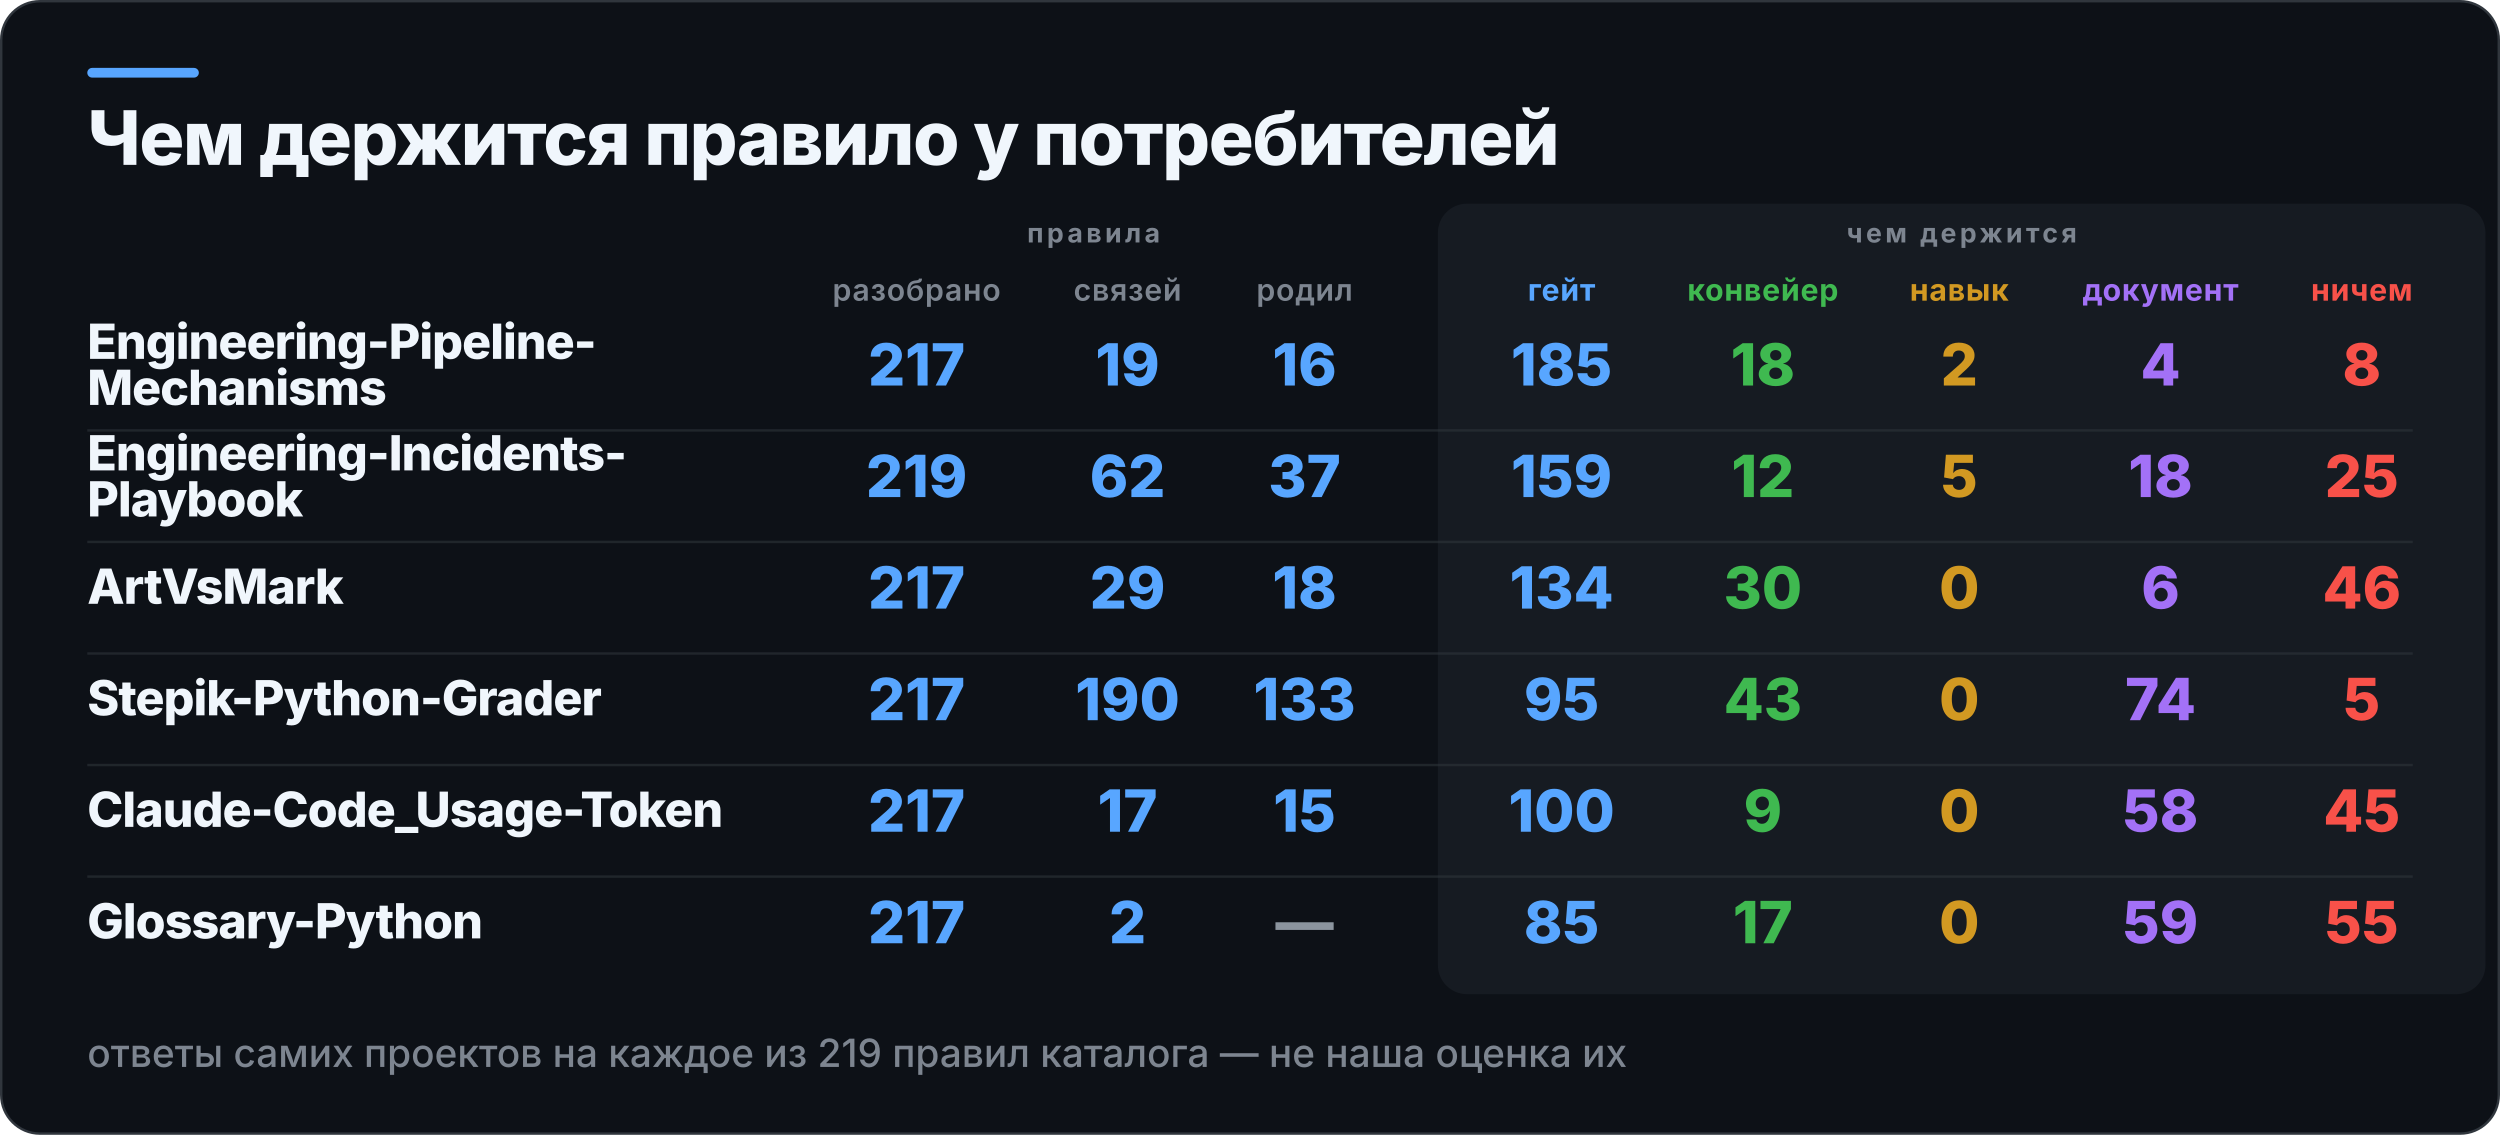
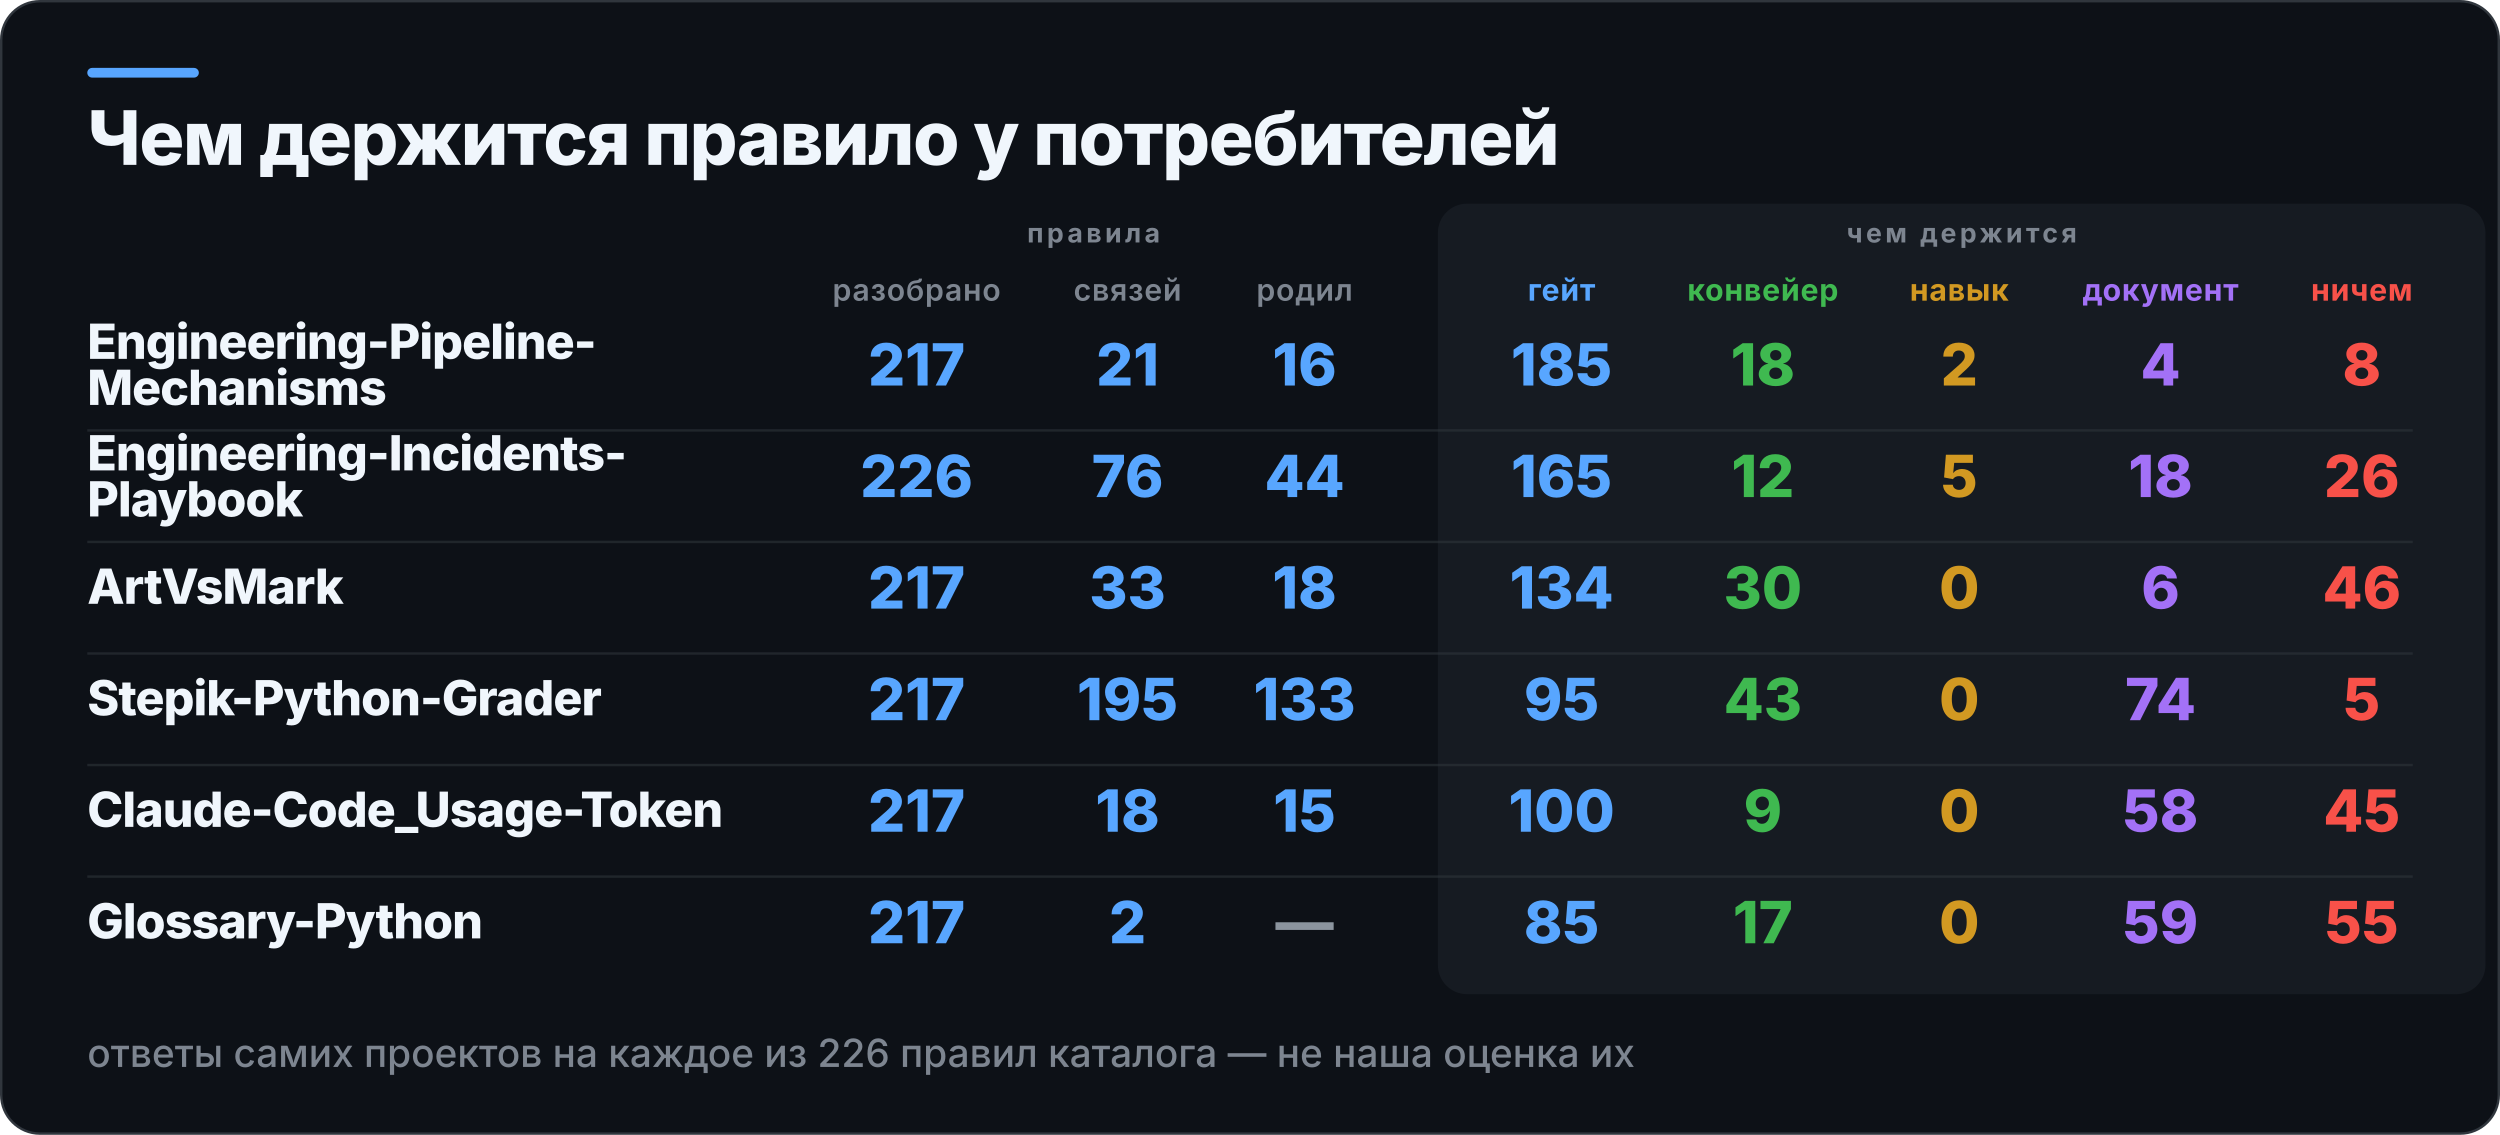
<svg xmlns="http://www.w3.org/2000/svg" width="1031" height="468" viewBox="0 0 1031 468" role="img" aria-label="Чем держится правило у потребителей">
  <rect x="0.5" y="0.5" width="1030" height="467" rx="16" fill="#0D1117" stroke="#30363D" />
  <rect x="36" y="28" width="46" height="4" rx="2" fill="#58A6FF" />
  <rect x="593" y="84" width="432" height="326" rx="12" fill="#161B22" />
  <text x="36" y="68" fill="#F0F6FC" font-family="Inter,Segoe UI,Helvetica,Arial,sans-serif" font-size="31" font-weight="800" letter-spacing="-0.6">Чем держится правило у потребителей</text>
  <text x="451" y="100" fill="#7D8590" font-family="Inter,Segoe UI,Helvetica,Arial,sans-serif" font-size="11" font-weight="700" letter-spacing="1.4" text-anchor="middle">правила</text>
  <text x="809" y="100" fill="#7D8590" font-family="Inter,Segoe UI,Helvetica,Arial,sans-serif" font-size="11" font-weight="700" letter-spacing="1.4" text-anchor="middle">чем держится</text>
  <text x="378" y="124" fill="#7D8590" font-family="Inter,Segoe UI,Helvetica,Arial,sans-serif" font-size="12.5" font-weight="600" letter-spacing="0.3" text-anchor="middle">разобрано</text>
  <text x="465" y="124" fill="#7D8590" font-family="Inter,Segoe UI,Helvetica,Arial,sans-serif" font-size="12.5" font-weight="600" letter-spacing="0.3" text-anchor="middle">связей</text>
  <text x="538" y="124" fill="#7D8590" font-family="Inter,Segoe UI,Helvetica,Arial,sans-serif" font-size="12.5" font-weight="600" letter-spacing="0.3" text-anchor="middle">родил</text>
  <text x="644" y="124" fill="#58A6FF" font-family="Inter,Segoe UI,Helvetica,Arial,sans-serif" font-size="12.5" font-weight="700" letter-spacing="0.3" text-anchor="middle">гейт</text>
  <text x="727" y="124" fill="#3FB950" font-family="Inter,Segoe UI,Helvetica,Arial,sans-serif" font-size="12.5" font-weight="700" letter-spacing="0.3" text-anchor="middle">конвейер</text>
  <text x="808" y="124" fill="#D29922" font-family="Inter,Segoe UI,Helvetica,Arial,sans-serif" font-size="12.5" font-weight="700" letter-spacing="0.3" text-anchor="middle">навык</text>
  <text x="891" y="124" fill="#A371F7" font-family="Inter,Segoe UI,Helvetica,Arial,sans-serif" font-size="12.5" font-weight="700" letter-spacing="0.3" text-anchor="middle">документ</text>
  <text x="974" y="124" fill="#F85149" font-family="Inter,Segoe UI,Helvetica,Arial,sans-serif" font-size="12.5" font-weight="700" letter-spacing="0.3" text-anchor="middle">ничем</text>
  <text x="36" y="148" fill="#F0F6FC" font-family="Inter,Segoe UI,Helvetica,Arial,sans-serif" font-size="20" font-weight="800" letter-spacing="-0.4">Engineering-Pipeline-</text>
  <text x="36" y="167" fill="#F0F6FC" font-family="Inter,Segoe UI,Helvetica,Arial,sans-serif" font-size="20" font-weight="800" letter-spacing="-0.4">Mechanisms</text>
  <text x="378" y="159" fill="#58A6FF" font-family="Inter,Segoe UI,Helvetica,Arial,sans-serif" font-size="24" font-weight="800" text-anchor="middle">217</text>
-   <text x="465" y="159" fill="#58A6FF" font-family="Inter,Segoe UI,Helvetica,Arial,sans-serif" font-size="24" font-weight="800" text-anchor="middle">19</text>
+   <text x="465" y="159" fill="#58A6FF" font-family="Inter,Segoe UI,Helvetica,Arial,sans-serif" font-size="24" font-weight="800" text-anchor="middle">21</text>
  <text x="538" y="159" fill="#58A6FF" font-family="Inter,Segoe UI,Helvetica,Arial,sans-serif" font-size="24" font-weight="800" text-anchor="middle">16</text>
  <text x="644" y="159" fill="#58A6FF" font-family="Inter,Segoe UI,Helvetica,Arial,sans-serif" font-size="24" font-weight="800" text-anchor="middle">185</text>
  <text x="727" y="159" fill="#3FB950" font-family="Inter,Segoe UI,Helvetica,Arial,sans-serif" font-size="24" font-weight="800" text-anchor="middle">18</text>
  <text x="808" y="159" fill="#D29922" font-family="Inter,Segoe UI,Helvetica,Arial,sans-serif" font-size="24" font-weight="800" text-anchor="middle">2</text>
  <text x="891" y="159" fill="#A371F7" font-family="Inter,Segoe UI,Helvetica,Arial,sans-serif" font-size="24" font-weight="800" text-anchor="middle">4</text>
  <text x="974" y="159" fill="#F85149" font-family="Inter,Segoe UI,Helvetica,Arial,sans-serif" font-size="24" font-weight="800" text-anchor="middle">8</text>
  <rect x="36" y="177" width="959" height="1" fill="#30363D" opacity="0.55" />
  <text x="36" y="194" fill="#F0F6FC" font-family="Inter,Segoe UI,Helvetica,Arial,sans-serif" font-size="20" font-weight="800" letter-spacing="-0.4">Engineering-Incidents-</text>
  <text x="36" y="213" fill="#F0F6FC" font-family="Inter,Segoe UI,Helvetica,Arial,sans-serif" font-size="20" font-weight="800" letter-spacing="-0.4">Playbook</text>
-   <text x="378" y="205" fill="#58A6FF" font-family="Inter,Segoe UI,Helvetica,Arial,sans-serif" font-size="24" font-weight="800" text-anchor="middle">219</text>
-   <text x="465" y="205" fill="#58A6FF" font-family="Inter,Segoe UI,Helvetica,Arial,sans-serif" font-size="24" font-weight="800" text-anchor="middle">62</text>
-   <text x="538" y="205" fill="#58A6FF" font-family="Inter,Segoe UI,Helvetica,Arial,sans-serif" font-size="24" font-weight="800" text-anchor="middle">37</text>
-   <text x="644" y="205" fill="#58A6FF" font-family="Inter,Segoe UI,Helvetica,Arial,sans-serif" font-size="24" font-weight="800" text-anchor="middle">159</text>
+   <text x="378" y="205" fill="#58A6FF" font-family="Inter,Segoe UI,Helvetica,Arial,sans-serif" font-size="24" font-weight="800" text-anchor="middle">226</text>
+   <text x="465" y="205" fill="#58A6FF" font-family="Inter,Segoe UI,Helvetica,Arial,sans-serif" font-size="24" font-weight="800" text-anchor="middle">76</text>
+   <text x="538" y="205" fill="#58A6FF" font-family="Inter,Segoe UI,Helvetica,Arial,sans-serif" font-size="24" font-weight="800" text-anchor="middle">44</text>
+   <text x="644" y="205" fill="#58A6FF" font-family="Inter,Segoe UI,Helvetica,Arial,sans-serif" font-size="24" font-weight="800" text-anchor="middle">165</text>
  <text x="727" y="205" fill="#3FB950" font-family="Inter,Segoe UI,Helvetica,Arial,sans-serif" font-size="24" font-weight="800" text-anchor="middle">12</text>
  <text x="808" y="205" fill="#D29922" font-family="Inter,Segoe UI,Helvetica,Arial,sans-serif" font-size="24" font-weight="800" text-anchor="middle">5</text>
  <text x="891" y="205" fill="#A371F7" font-family="Inter,Segoe UI,Helvetica,Arial,sans-serif" font-size="24" font-weight="800" text-anchor="middle">18</text>
-   <text x="974" y="205" fill="#F85149" font-family="Inter,Segoe UI,Helvetica,Arial,sans-serif" font-size="24" font-weight="800" text-anchor="middle">25</text>
+   <text x="974" y="205" fill="#F85149" font-family="Inter,Segoe UI,Helvetica,Arial,sans-serif" font-size="24" font-weight="800" text-anchor="middle">26</text>
  <rect x="36" y="223" width="959" height="1" fill="#30363D" opacity="0.55" />
  <text x="36" y="249" fill="#F0F6FC" font-family="Inter,Segoe UI,Helvetica,Arial,sans-serif" font-size="20" font-weight="800" letter-spacing="-0.4">ArtVsMark</text>
  <text x="378" y="251" fill="#58A6FF" font-family="Inter,Segoe UI,Helvetica,Arial,sans-serif" font-size="24" font-weight="800" text-anchor="middle">217</text>
-   <text x="465" y="251" fill="#58A6FF" font-family="Inter,Segoe UI,Helvetica,Arial,sans-serif" font-size="24" font-weight="800" text-anchor="middle">29</text>
+   <text x="465" y="251" fill="#58A6FF" font-family="Inter,Segoe UI,Helvetica,Arial,sans-serif" font-size="24" font-weight="800" text-anchor="middle">33</text>
  <text x="538" y="251" fill="#58A6FF" font-family="Inter,Segoe UI,Helvetica,Arial,sans-serif" font-size="24" font-weight="800" text-anchor="middle">18</text>
  <text x="644" y="251" fill="#58A6FF" font-family="Inter,Segoe UI,Helvetica,Arial,sans-serif" font-size="24" font-weight="800" text-anchor="middle">134</text>
  <text x="727" y="251" fill="#3FB950" font-family="Inter,Segoe UI,Helvetica,Arial,sans-serif" font-size="24" font-weight="800" text-anchor="middle">30</text>
  <text x="808" y="251" fill="#D29922" font-family="Inter,Segoe UI,Helvetica,Arial,sans-serif" font-size="24" font-weight="800" text-anchor="middle">0</text>
  <text x="891" y="251" fill="#A371F7" font-family="Inter,Segoe UI,Helvetica,Arial,sans-serif" font-size="24" font-weight="800" text-anchor="middle">6</text>
  <text x="974" y="251" fill="#F85149" font-family="Inter,Segoe UI,Helvetica,Arial,sans-serif" font-size="24" font-weight="800" text-anchor="middle">46</text>
  <rect x="36" y="269" width="959" height="1" fill="#30363D" opacity="0.55" />
  <text x="36" y="295" fill="#F0F6FC" font-family="Inter,Segoe UI,Helvetica,Arial,sans-serif" font-size="20" font-weight="800" letter-spacing="-0.4">Stepik-Python-Grader</text>
  <text x="378" y="297" fill="#58A6FF" font-family="Inter,Segoe UI,Helvetica,Arial,sans-serif" font-size="24" font-weight="800" text-anchor="middle">217</text>
-   <text x="465" y="297" fill="#58A6FF" font-family="Inter,Segoe UI,Helvetica,Arial,sans-serif" font-size="24" font-weight="800" text-anchor="middle">190</text>
+   <text x="465" y="297" fill="#58A6FF" font-family="Inter,Segoe UI,Helvetica,Arial,sans-serif" font-size="24" font-weight="800" text-anchor="middle">195</text>
  <text x="538" y="297" fill="#58A6FF" font-family="Inter,Segoe UI,Helvetica,Arial,sans-serif" font-size="24" font-weight="800" text-anchor="middle">133</text>
  <text x="644" y="297" fill="#58A6FF" font-family="Inter,Segoe UI,Helvetica,Arial,sans-serif" font-size="24" font-weight="800" text-anchor="middle">95</text>
  <text x="727" y="297" fill="#3FB950" font-family="Inter,Segoe UI,Helvetica,Arial,sans-serif" font-size="24" font-weight="800" text-anchor="middle">43</text>
  <text x="808" y="297" fill="#D29922" font-family="Inter,Segoe UI,Helvetica,Arial,sans-serif" font-size="24" font-weight="800" text-anchor="middle">0</text>
  <text x="891" y="297" fill="#A371F7" font-family="Inter,Segoe UI,Helvetica,Arial,sans-serif" font-size="24" font-weight="800" text-anchor="middle">74</text>
  <text x="974" y="297" fill="#F85149" font-family="Inter,Segoe UI,Helvetica,Arial,sans-serif" font-size="24" font-weight="800" text-anchor="middle">5</text>
  <rect x="36" y="315" width="959" height="1" fill="#30363D" opacity="0.55" />
  <text x="36" y="341" fill="#F0F6FC" font-family="Inter,Segoe UI,Helvetica,Arial,sans-serif" font-size="20" font-weight="800" letter-spacing="-0.4">Claude-Code_Usage-Token</text>
  <text x="378" y="343" fill="#58A6FF" font-family="Inter,Segoe UI,Helvetica,Arial,sans-serif" font-size="24" font-weight="800" text-anchor="middle">217</text>
-   <text x="465" y="343" fill="#58A6FF" font-family="Inter,Segoe UI,Helvetica,Arial,sans-serif" font-size="24" font-weight="800" text-anchor="middle">17</text>
+   <text x="465" y="343" fill="#58A6FF" font-family="Inter,Segoe UI,Helvetica,Arial,sans-serif" font-size="24" font-weight="800" text-anchor="middle">18</text>
  <text x="538" y="343" fill="#58A6FF" font-family="Inter,Segoe UI,Helvetica,Arial,sans-serif" font-size="24" font-weight="800" text-anchor="middle">15</text>
  <text x="644" y="343" fill="#58A6FF" font-family="Inter,Segoe UI,Helvetica,Arial,sans-serif" font-size="24" font-weight="800" text-anchor="middle">100</text>
  <text x="727" y="343" fill="#3FB950" font-family="Inter,Segoe UI,Helvetica,Arial,sans-serif" font-size="24" font-weight="800" text-anchor="middle">9</text>
  <text x="808" y="343" fill="#D29922" font-family="Inter,Segoe UI,Helvetica,Arial,sans-serif" font-size="24" font-weight="800" text-anchor="middle">0</text>
  <text x="891" y="343" fill="#A371F7" font-family="Inter,Segoe UI,Helvetica,Arial,sans-serif" font-size="24" font-weight="800" text-anchor="middle">58</text>
  <text x="974" y="343" fill="#F85149" font-family="Inter,Segoe UI,Helvetica,Arial,sans-serif" font-size="24" font-weight="800" text-anchor="middle">45</text>
  <rect x="36" y="361" width="959" height="1" fill="#30363D" opacity="0.55" />
  <text x="36" y="387" fill="#F0F6FC" font-family="Inter,Segoe UI,Helvetica,Arial,sans-serif" font-size="20" font-weight="800" letter-spacing="-0.4">Glossary-Python</text>
  <text x="378" y="389" fill="#58A6FF" font-family="Inter,Segoe UI,Helvetica,Arial,sans-serif" font-size="24" font-weight="800" text-anchor="middle">217</text>
  <text x="465" y="389" fill="#58A6FF" font-family="Inter,Segoe UI,Helvetica,Arial,sans-serif" font-size="24" font-weight="800" text-anchor="middle">2</text>
  <text x="538" y="389" fill="#8B949E" font-family="Inter,Segoe UI,Helvetica,Arial,sans-serif" font-size="24" font-weight="800" text-anchor="middle">—</text>
  <text x="644" y="389" fill="#58A6FF" font-family="Inter,Segoe UI,Helvetica,Arial,sans-serif" font-size="24" font-weight="800" text-anchor="middle">85</text>
  <text x="727" y="389" fill="#3FB950" font-family="Inter,Segoe UI,Helvetica,Arial,sans-serif" font-size="24" font-weight="800" text-anchor="middle">17</text>
  <text x="808" y="389" fill="#D29922" font-family="Inter,Segoe UI,Helvetica,Arial,sans-serif" font-size="24" font-weight="800" text-anchor="middle">0</text>
  <text x="891" y="389" fill="#A371F7" font-family="Inter,Segoe UI,Helvetica,Arial,sans-serif" font-size="24" font-weight="800" text-anchor="middle">59</text>
  <text x="974" y="389" fill="#F85149" font-family="Inter,Segoe UI,Helvetica,Arial,sans-serif" font-size="24" font-weight="800" text-anchor="middle">55</text>
-   <text x="36" y="440" fill="#7D8590" font-family="Inter,Segoe UI,Helvetica,Arial,sans-serif" font-size="16" font-weight="500">ответы самих проектов на каждое из 219 правил каталога — не наша оценка их</text>
+   <text x="36" y="440" fill="#7D8590" font-family="Inter,Segoe UI,Helvetica,Arial,sans-serif" font-size="16" font-weight="500">ответы самих проектов на каждое из 226 правил каталога — не наша оценка их</text>
</svg>
